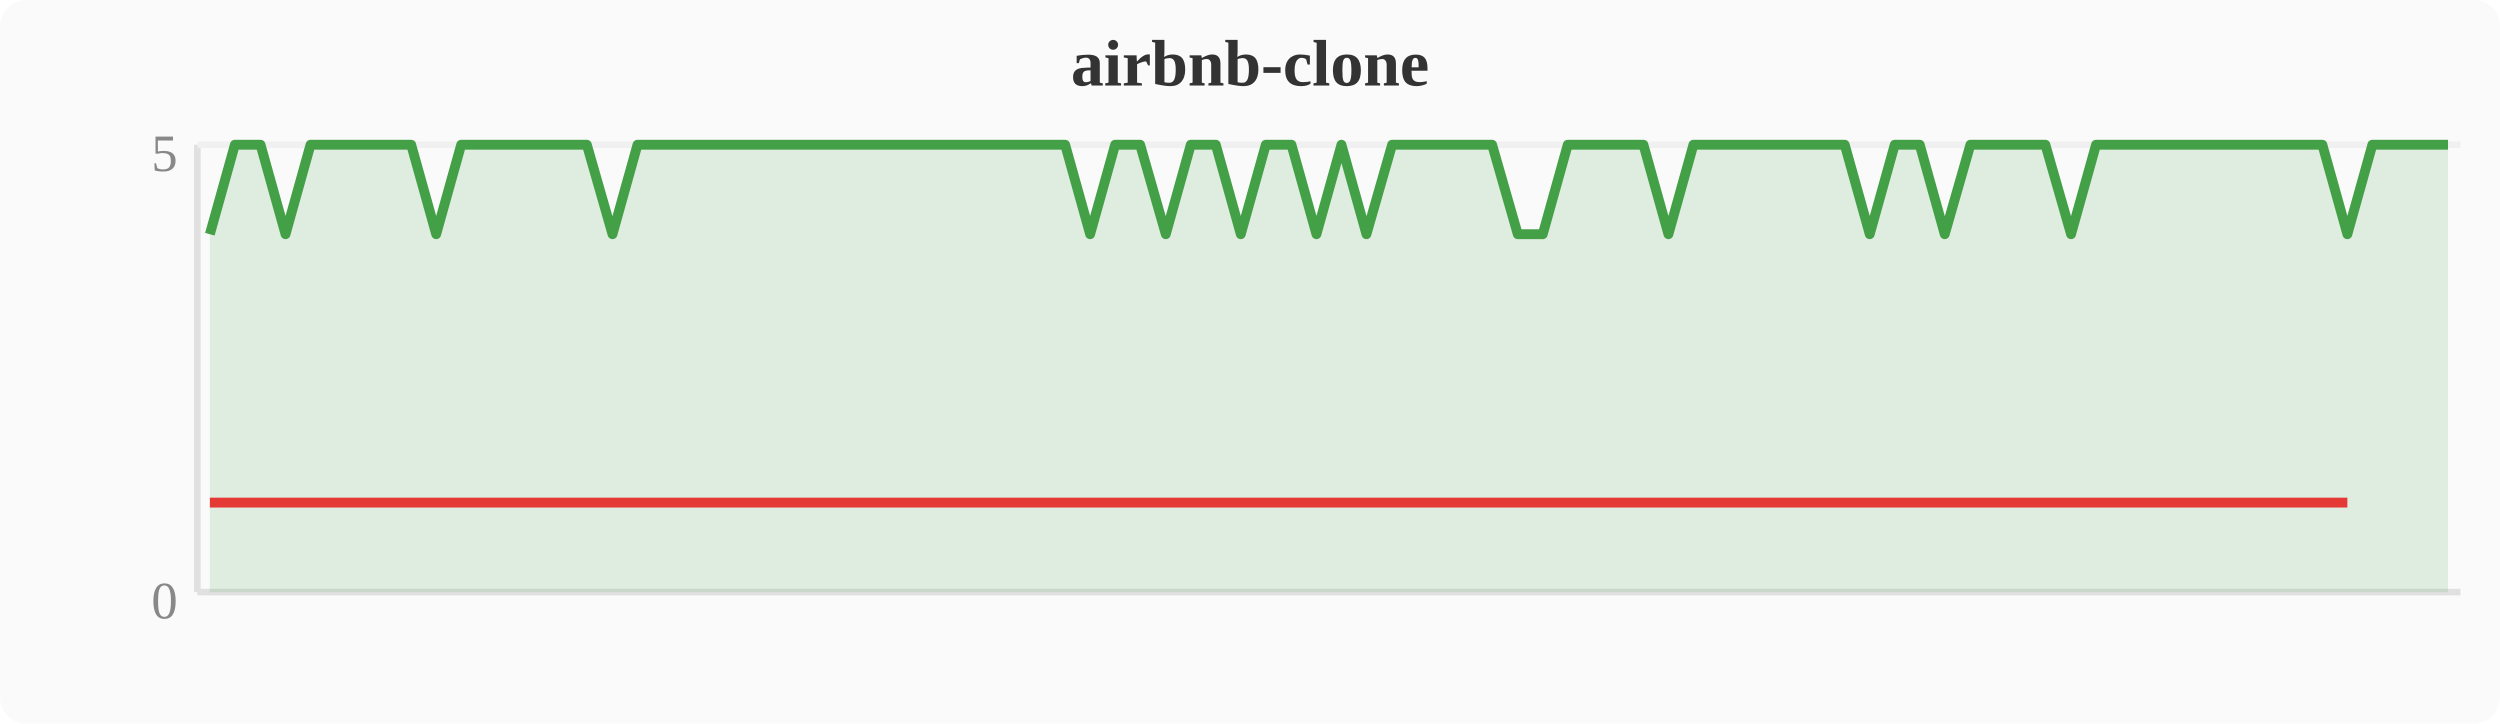
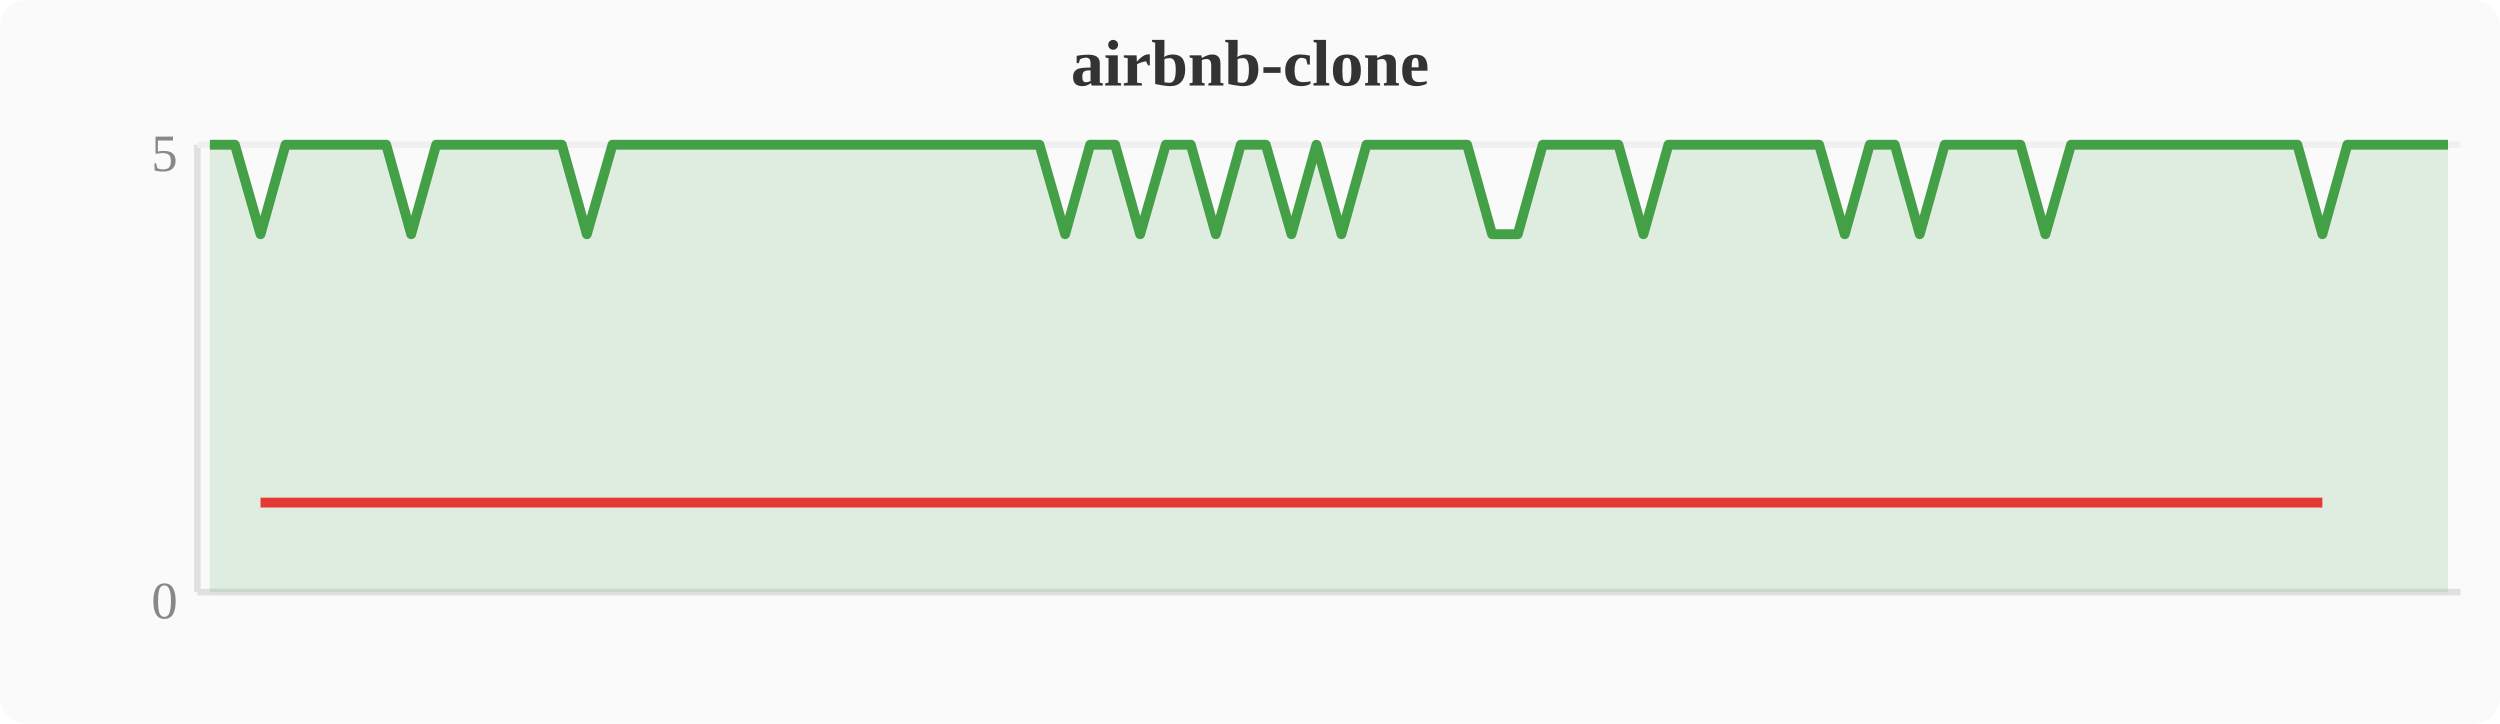
<svg xmlns="http://www.w3.org/2000/svg" width="380" height="110" viewBox="0 0 380 110">
  <rect width="380" height="110" fill="#fafafa" rx="4" />
  <text x="190" y="13" text-anchor="middle" font-size="10" font-weight="bold" fill="#333">airbnb-clone</text>
  <line x1="30" y1="22" x2="30" y2="90" stroke="#e0e0e0" stroke-width="1" />
  <line x1="30" y1="90" x2="374" y2="90" stroke="#e0e0e0" stroke-width="1" />
  <line x1="30" y1="22" x2="374" y2="22" stroke="#f0f0f0" stroke-width="1" />
  <text x="27" y="94" text-anchor="end" font-size="8" fill="#888">0</text>
  <text x="27" y="26" text-anchor="end" font-size="8" fill="#888">5</text>
-   <polygon points="31.9,35.6 35.7,22.0 39.6,22.0 43.4,35.6 47.2,22.0 51.0,22.0 54.8,22.0 58.7,22.0 62.5,22.0 66.3,35.6 70.1,22.0 74.0,22.0 77.8,22.0 81.6,22.0 85.4,22.0 89.2,22.0 93.1,35.6 96.9,22.0 100.7,22.0 104.5,22.0 108.4,22.0 112.2,22.0 116.0,22.0 119.8,22.0 123.6,22.0 127.5,22.0 131.3,22.0 135.1,22.0 138.9,22.0 142.8,22.0 146.6,22.0 150.4,22.0 154.2,22.0 158.0,22.0 161.9,22.0 165.7,35.6 169.5,22.0 173.3,22.0 177.2,35.6 181.0,22.0 184.8,22.0 188.6,35.6 192.4,22.0 196.3,22.0 200.1,35.6 203.9,22.0 207.7,35.6 211.6,22.0 215.4,22.0 219.2,22.0 223.0,22.0 226.8,22.0 230.7,35.6 234.5,35.6 238.3,22.0 242.1,22.0 246.0,22.0 249.8,22.0 253.6,35.6 257.4,22.0 261.2,22.0 265.1,22.0 268.9,22.0 272.7,22.0 276.5,22.0 280.4,22.0 284.2,35.6 288.0,22.0 291.8,22.0 295.6,35.6 299.5,22.0 303.3,22.0 307.1,22.0 310.9,22.0 314.8,35.6 318.6,22.0 322.4,22.0 326.2,22.0 330.0,22.0 333.9,22.0 337.7,22.0 341.5,22.0 345.3,22.0 349.2,22.0 353.0,22.0 356.8,35.6 360.6,22.0 364.4,22.0 368.3,22.0 372.1,22.0 372.1,90 31.9,90" fill="#43a047" opacity="0.15" />
-   <polyline points="31.9,35.6 35.7,22.0 39.6,22.0 43.4,35.6 47.2,22.0 51.0,22.0 54.8,22.0 58.7,22.0 62.5,22.0 66.3,35.6 70.1,22.0 74.0,22.0 77.8,22.0 81.6,22.0 85.4,22.0 89.2,22.0 93.1,35.6 96.9,22.0 100.7,22.0 104.5,22.0 108.4,22.0 112.2,22.0 116.0,22.0 119.8,22.0 123.6,22.0 127.5,22.0 131.3,22.0 135.1,22.0 138.9,22.0 142.8,22.0 146.6,22.0 150.4,22.0 154.2,22.0 158.0,22.0 161.9,22.0 165.7,35.6 169.5,22.0 173.3,22.0 177.2,35.6 181.0,22.0 184.8,22.0 188.6,35.6 192.4,22.0 196.3,22.0 200.1,35.6 203.9,22.0 207.7,35.6 211.6,22.0 215.4,22.0 219.2,22.0 223.0,22.0 226.8,22.0 230.7,35.6 234.5,35.6 238.3,22.0 242.1,22.0 246.0,22.0 249.8,22.0 253.6,35.6 257.4,22.0 261.2,22.0 265.1,22.0 268.9,22.0 272.7,22.0 276.5,22.0 280.4,22.0 284.2,35.6 288.0,22.0 291.8,22.0 295.6,35.6 299.5,22.0 303.3,22.0 307.1,22.0 310.9,22.0 314.8,35.6 318.6,22.0 322.4,22.0 326.2,22.0 330.0,22.0 333.9,22.0 337.7,22.0 341.5,22.0 345.3,22.0 349.2,22.0 353.0,22.0 356.8,35.6 360.6,22.0 364.4,22.0 368.3,22.0 372.1,22.0" fill="none" stroke="#43a047" stroke-width="1.5" stroke-linejoin="round" />
-   <polyline points="31.9,76.4 43.4,76.4 66.3,76.4 93.1,76.4 165.7,76.4 177.2,76.4 188.6,76.4 200.1,76.4 207.7,76.4 230.7,76.4 234.5,76.4 253.6,76.4 284.2,76.4 295.6,76.4 314.8,76.4 356.8,76.4" fill="none" stroke="#e53935" stroke-width="1.5" stroke-linejoin="round" />
+   <polygon points="31.9,22.0 35.7,22.0 39.6,35.6 43.4,22.0 47.2,22.0 51.0,22.0 54.8,22.0 58.7,22.0 62.5,35.6 66.3,22.0 70.1,22.0 74.0,22.0 77.8,22.0 81.6,22.0 85.4,22.0 89.2,35.6 93.1,22.0 96.9,22.0 100.7,22.0 104.5,22.0 108.4,22.0 112.2,22.0 116.0,22.0 119.8,22.0 123.6,22.0 127.5,22.0 131.3,22.0 135.1,22.0 138.9,22.0 142.8,22.0 146.6,22.0 150.4,22.0 154.2,22.0 158.0,22.0 161.9,35.6 165.7,22.0 169.5,22.0 173.3,35.6 177.2,22.0 181.0,22.0 184.8,35.6 188.6,22.0 192.4,22.0 196.3,35.6 200.1,22.0 203.9,35.6 207.7,22.0 211.6,22.0 215.4,22.0 219.2,22.0 223.0,22.0 226.8,35.6 230.7,35.6 234.5,22.0 238.3,22.0 242.1,22.0 246.0,22.0 249.8,35.6 253.6,22.0 257.4,22.0 261.2,22.0 265.1,22.0 268.9,22.0 272.7,22.0 276.5,22.0 280.4,35.6 284.2,22.0 288.0,22.0 291.8,35.6 295.6,22.0 299.5,22.0 303.3,22.0 307.1,22.0 310.9,35.6 314.8,22.0 318.6,22.0 322.4,22.0 326.2,22.0 330.0,22.0 333.9,22.0 337.7,22.0 341.5,22.0 345.3,22.0 349.2,22.0 353.0,35.6 356.8,22.0 360.6,22.0 364.4,22.0 368.3,22.0 372.1,22.0 372.1,90 31.9,90" fill="#43a047" opacity="0.15" />
+   <polyline points="31.9,22.0 35.7,22.0 39.6,35.6 43.4,22.0 47.2,22.0 51.0,22.0 54.8,22.0 58.7,22.0 62.5,35.6 66.3,22.0 70.1,22.0 74.0,22.0 77.8,22.0 81.6,22.0 85.4,22.0 89.2,35.6 93.1,22.0 96.9,22.0 100.7,22.0 104.5,22.0 108.4,22.0 112.2,22.0 116.0,22.0 119.8,22.0 123.6,22.0 127.5,22.0 131.3,22.0 135.1,22.0 138.9,22.0 142.8,22.0 146.6,22.0 150.4,22.0 154.2,22.0 158.0,22.0 161.9,35.6 165.7,22.0 169.5,22.0 173.3,35.6 177.2,22.0 181.0,22.0 184.8,35.6 188.6,22.0 192.4,22.0 196.3,35.6 200.1,22.0 203.9,35.6 207.7,22.0 211.6,22.0 215.4,22.0 219.2,22.0 223.0,22.0 226.8,35.6 230.7,35.6 234.5,22.0 238.3,22.0 242.1,22.0 246.0,22.0 249.8,35.6 253.6,22.0 257.4,22.0 261.2,22.0 265.1,22.0 268.9,22.0 272.7,22.0 276.5,22.0 280.4,35.6 284.2,22.0 288.0,22.0 291.8,35.6 295.6,22.0 299.5,22.0 303.3,22.0 307.1,22.0 310.9,35.6 314.8,22.0 318.6,22.0 322.4,22.0 326.2,22.0 330.0,22.0 333.9,22.0 337.7,22.0 341.5,22.0 345.3,22.0 349.2,22.0 353.0,35.6 356.8,22.0 360.6,22.0 364.4,22.0 368.3,22.0 372.1,22.0" fill="none" stroke="#43a047" stroke-width="1.5" stroke-linejoin="round" />
+   <polyline points="39.6,76.4 62.5,76.4 89.2,76.4 161.9,76.4 173.3,76.4 184.8,76.4 196.3,76.4 203.9,76.4 226.8,76.4 230.7,76.4 249.8,76.4 280.4,76.4 291.8,76.4 310.9,76.4 353.0,76.4" fill="none" stroke="#e53935" stroke-width="1.5" stroke-linejoin="round" />
</svg>
